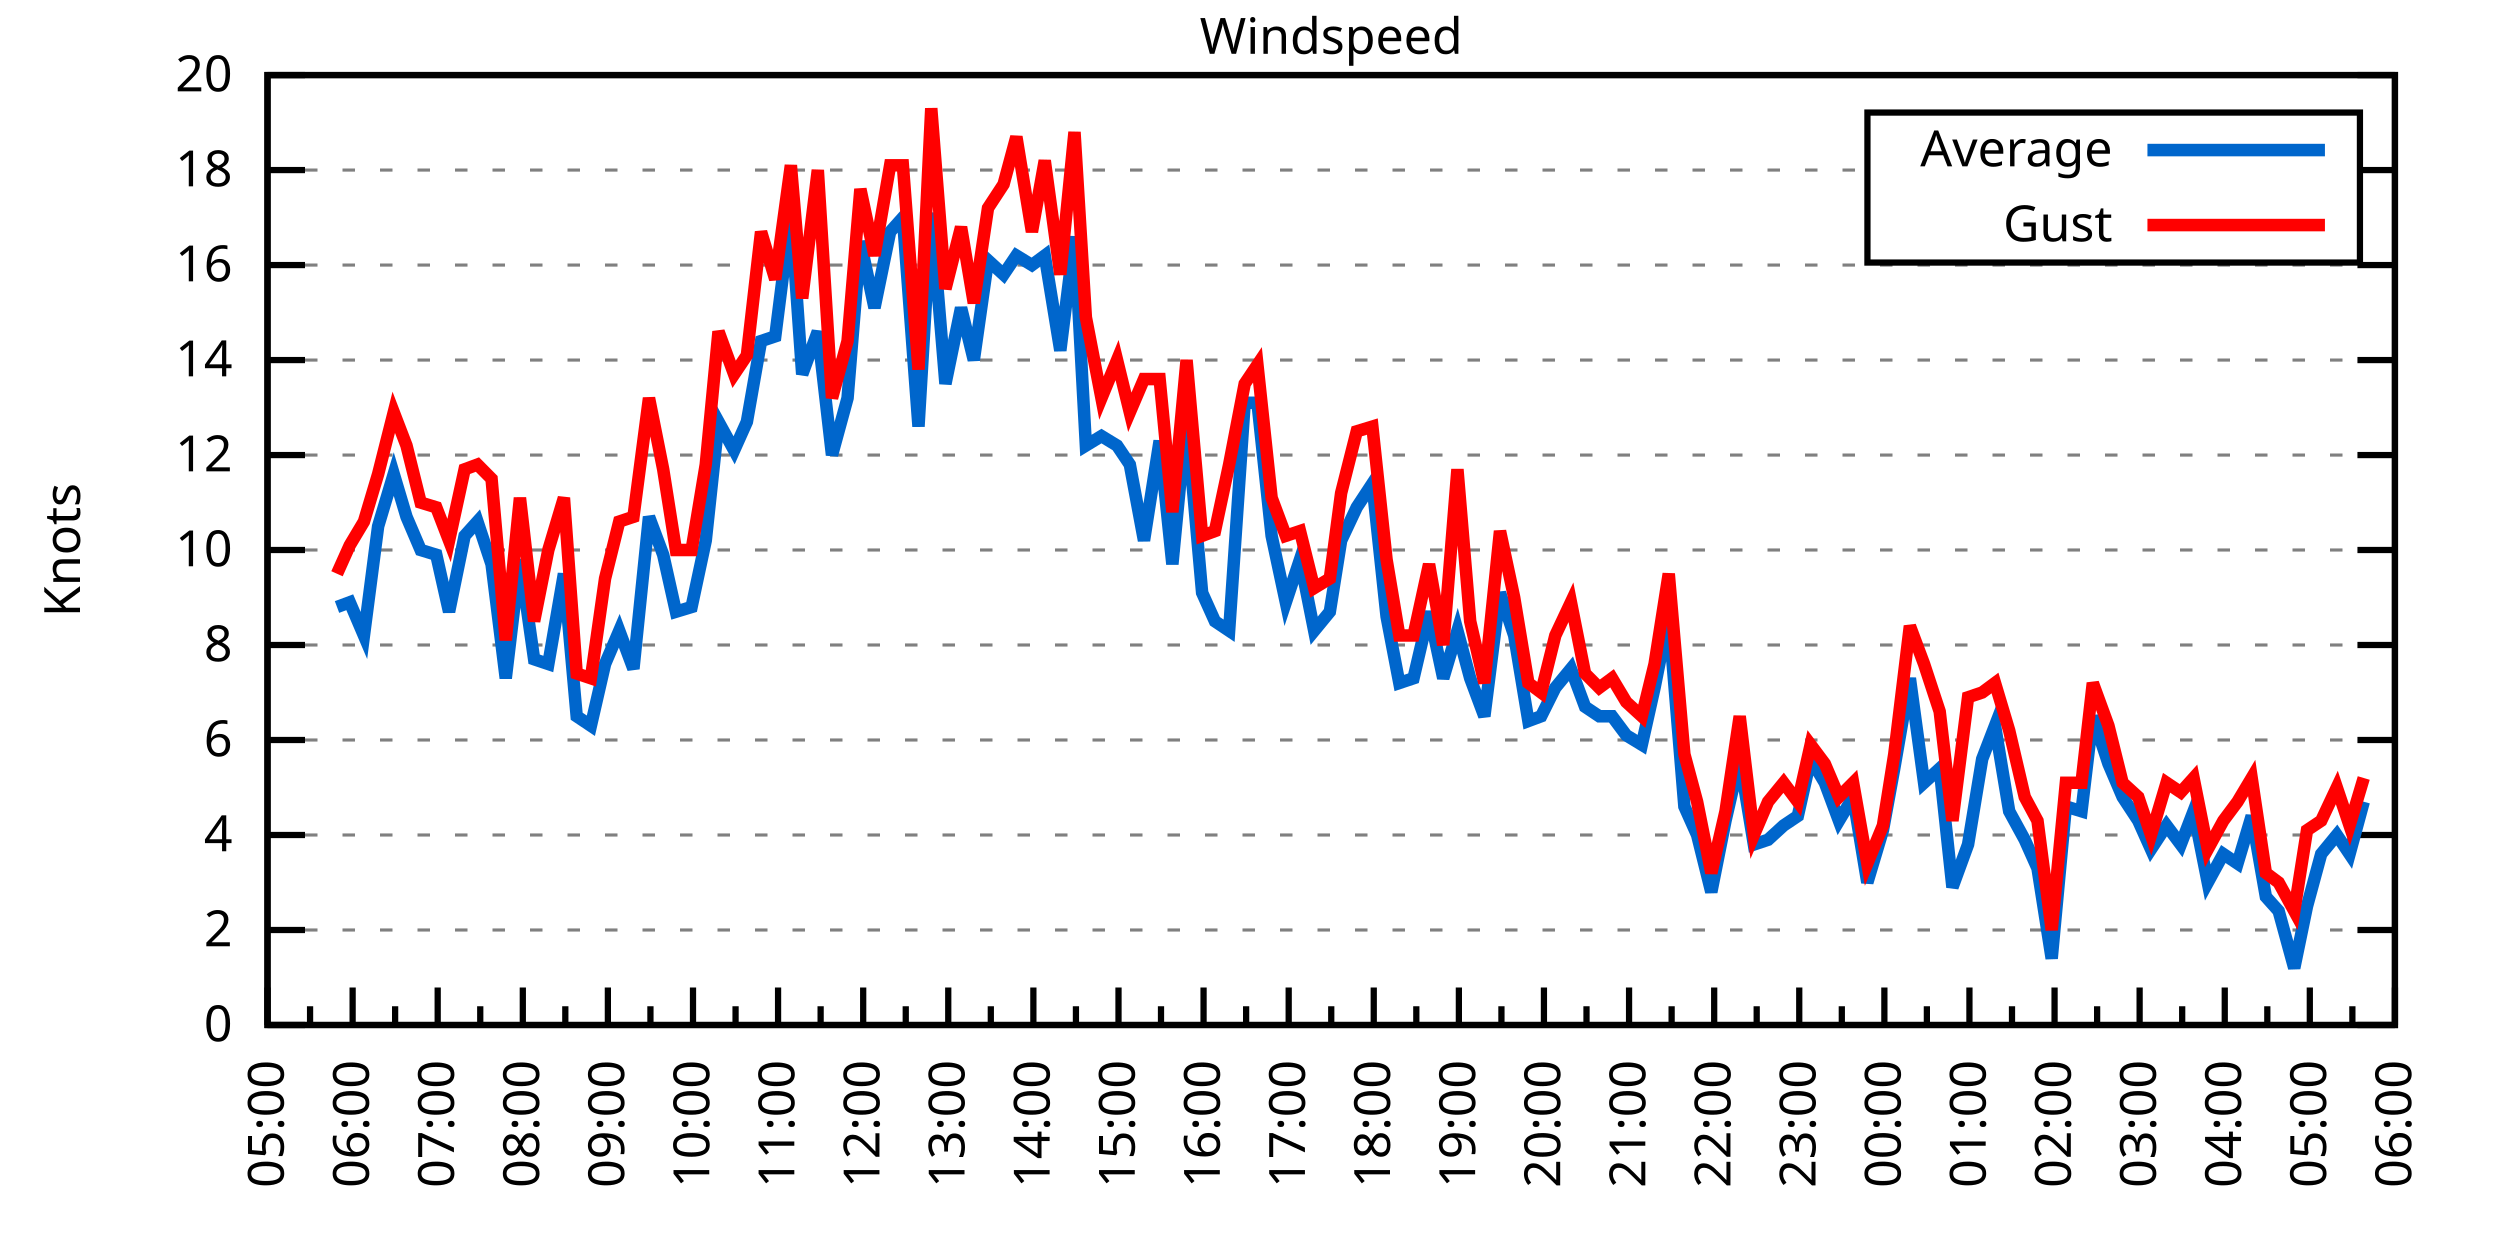
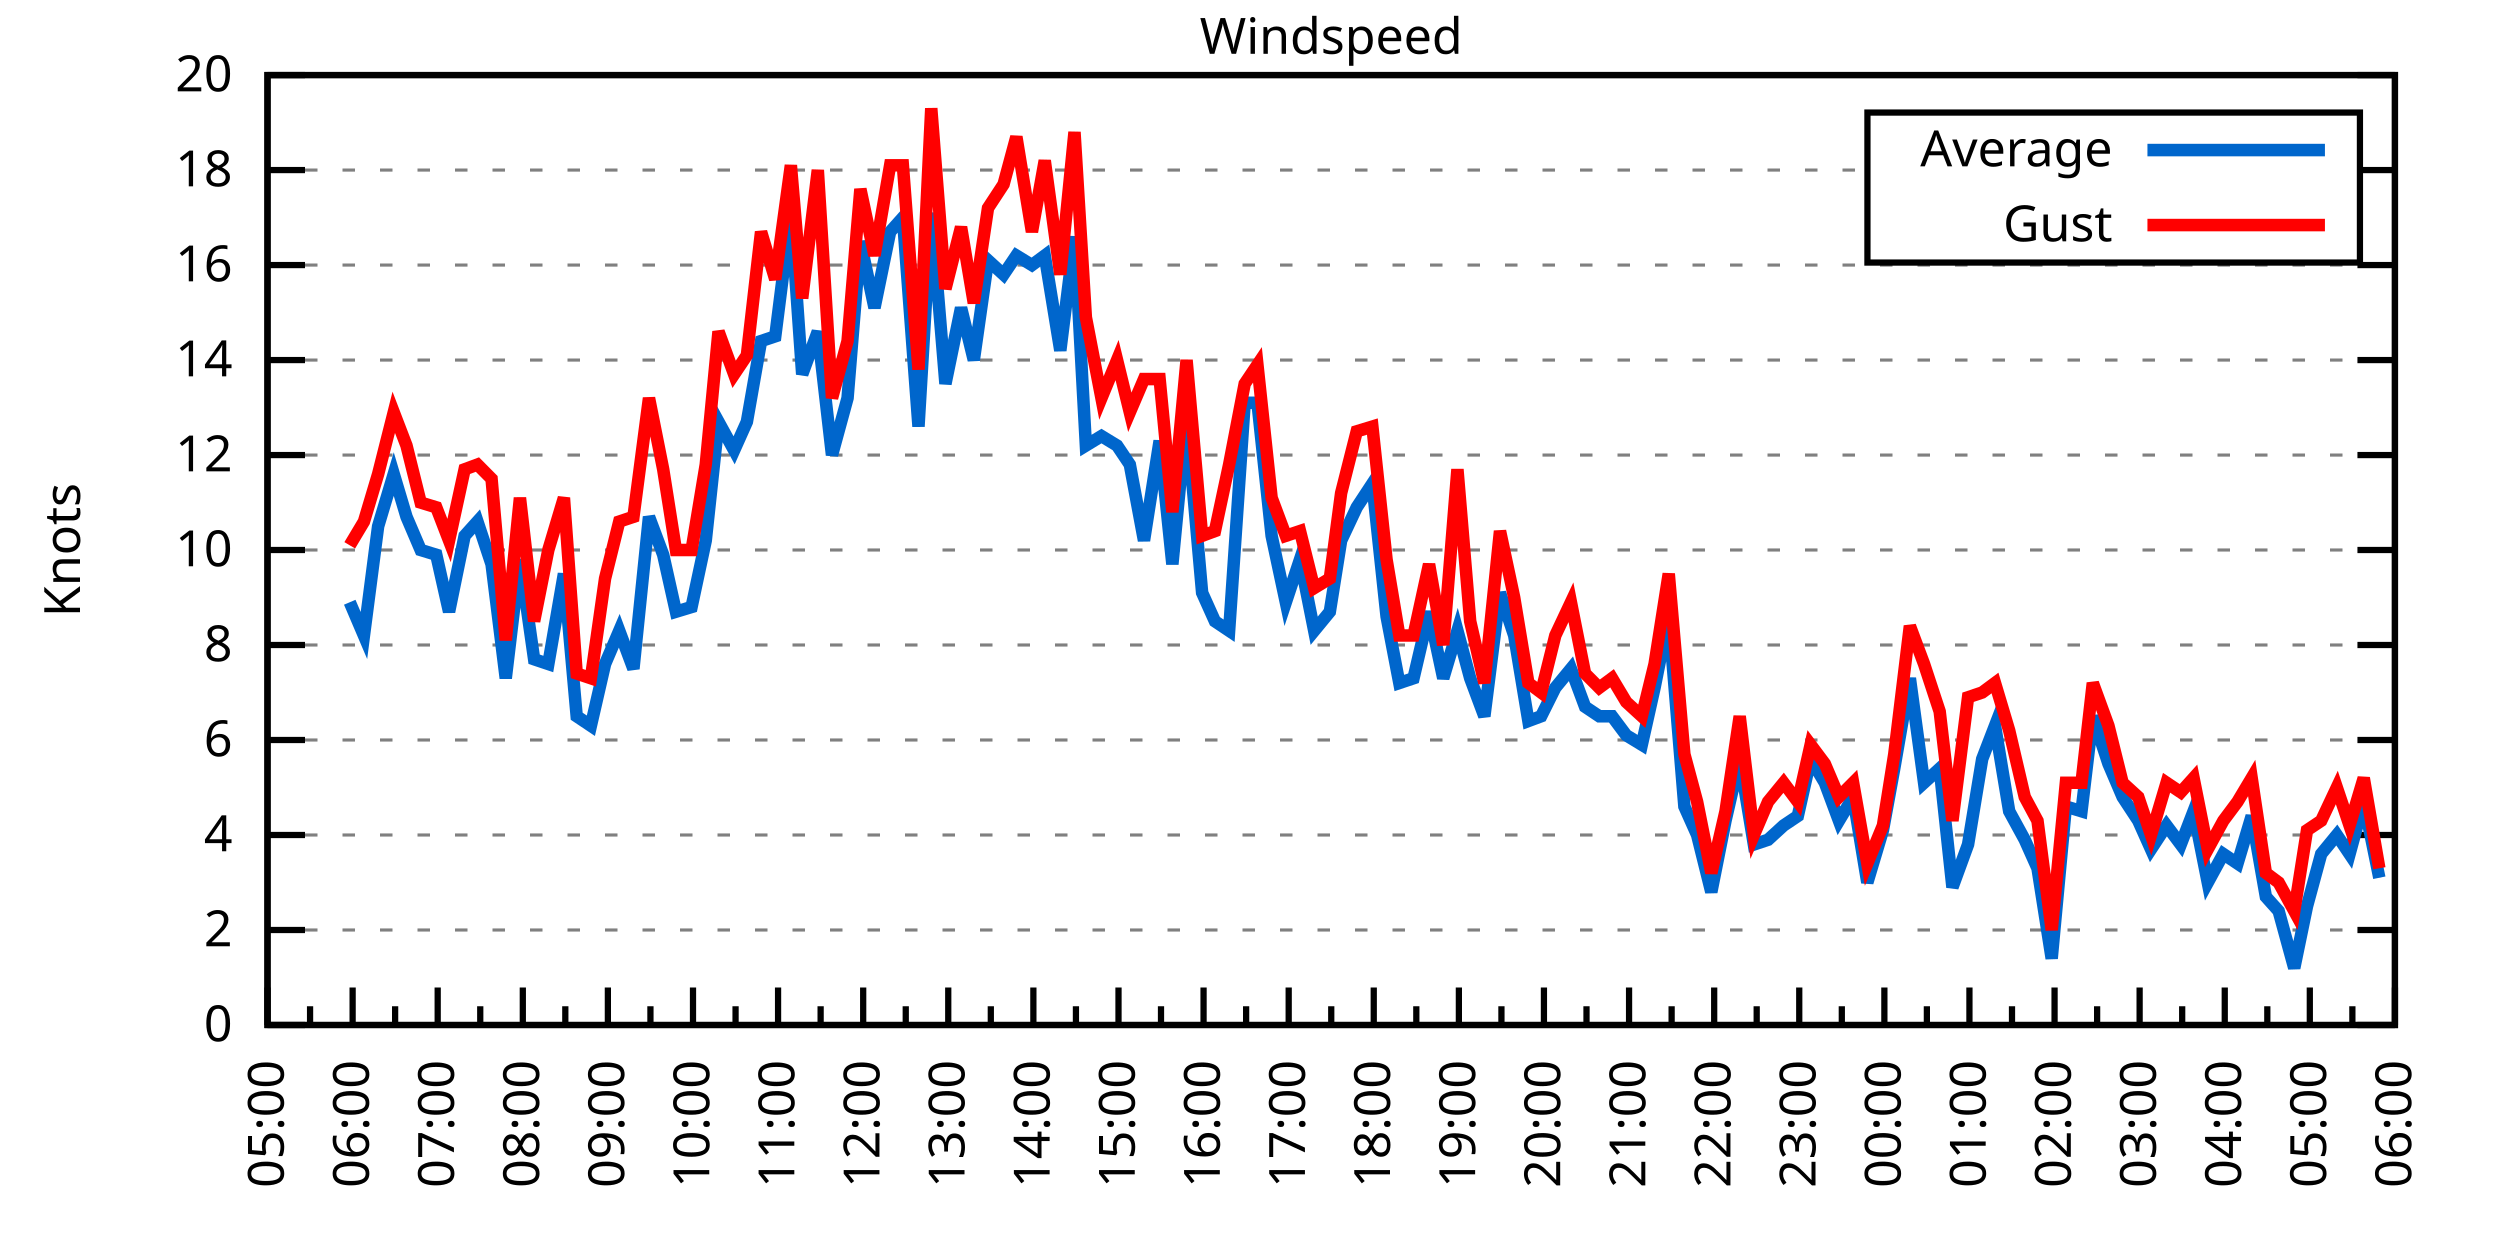
<svg xmlns="http://www.w3.org/2000/svg" xmlns:xlink="http://www.w3.org/1999/xlink" width="400" height="200" viewBox="0 0 400 200">
  <g id="gnuplot_canvas">
    <rect x="0" y="0" width="400" height="200" fill="none" />
    <defs>
      <circle id="gpDot" r="0.5" stroke-width="0.5" stroke="currentColor" />
      <path id="gpPt0" stroke-width="0.333" stroke="currentColor" d="M-1,0 h2 M0,-1 v2" />
      <path id="gpPt1" stroke-width="0.333" stroke="currentColor" d="M-1,-1 L1,1 M1,-1 L-1,1" />
      <path id="gpPt2" stroke-width="0.333" stroke="currentColor" d="M-1,0 L1,0 M0,-1 L0,1 M-1,-1 L1,1 M-1,1 L1,-1" />
      <rect id="gpPt3" stroke-width="0.333" stroke="currentColor" x="-1" y="-1" width="2" height="2" />
      <rect id="gpPt4" stroke-width="0.333" stroke="currentColor" fill="currentColor" x="-1" y="-1" width="2" height="2" />
      <circle id="gpPt5" stroke-width="0.333" stroke="currentColor" cx="0" cy="0" r="1" />
      <use xlink:href="#gpPt5" id="gpPt6" fill="currentColor" stroke="none" />
      <path id="gpPt7" stroke-width="0.333" stroke="currentColor" d="M0,-1.33 L-1.33,0.67 L1.33,0.67 z" />
      <use xlink:href="#gpPt7" id="gpPt8" fill="currentColor" stroke="none" />
      <use xlink:href="#gpPt7" id="gpPt9" stroke="currentColor" transform="rotate(180)" />
      <use xlink:href="#gpPt9" id="gpPt10" fill="currentColor" stroke="none" />
      <use xlink:href="#gpPt3" id="gpPt11" stroke="currentColor" transform="rotate(45)" />
      <use xlink:href="#gpPt11" id="gpPt12" fill="currentColor" stroke="none" />
      <path id="gpPt13" stroke-width="0.333" stroke="currentColor" d="M0,1.330 L1.265,0.411 L0.782,-1.067 L-0.782,-1.076 L-1.265,0.411 z" />
      <use xlink:href="#gpPt13" id="gpPt14" fill="currentColor" stroke="none" />
      <filter id="textbox" filterUnits="objectBoundingBox" x="0" y="0" height="1" width="1">
        <feFlood flood-color="white" flood-opacity="1" result="bgnd" />
        <feComposite in="SourceGraphic" in2="bgnd" operator="atop" />
      </filter>
      <filter id="greybox" filterUnits="objectBoundingBox" x="0" y="0" height="1" width="1">
        <feFlood flood-color="lightgrey" flood-opacity="1" result="grey" />
        <feComposite in="SourceGraphic" in2="grey" operator="atop" />
      </filter>
    </defs>
    <g fill="none" color="white" stroke="currentColor" stroke-width="1.00" stroke-linecap="butt" stroke-linejoin="miter">
</g>
    <g fill="none" color="black" stroke="currentColor" stroke-width="1.00" stroke-linecap="butt" stroke-linejoin="miter">
      <g stroke="none" shape-rendering="crispEdges">
        <polygon fill="rgb(255, 255, 255)" points="42.80,164.00 383.18,164.00 383.18,12.02 42.80,12.02 " />
      </g>
    </g>
    <g fill="none" color="black" stroke="currentColor" stroke-width="1.00" stroke-linecap="butt" stroke-linejoin="miter">
</g>
    <g fill="none" color="black" stroke="black" stroke-width="0.50" stroke-linecap="butt" stroke-linejoin="miter">
</g>
    <g fill="none" color="gray" stroke="currentColor" stroke-width="0.50" stroke-linecap="butt" stroke-linejoin="miter">
      <path stroke="gray" stroke-dasharray="2,4" class="gridline" d="M42.80,164.00 L383.19,164.00  " />
    </g>
    <g fill="none" color="gray" stroke="gray" stroke-width="1.00" stroke-linecap="butt" stroke-linejoin="miter">
</g>
    <g fill="none" color="black" stroke="currentColor" stroke-width="1.00" stroke-linecap="butt" stroke-linejoin="miter">
      <path stroke="black" d="M42.80,164.00 L48.80,164.00 M383.19,164.00 L377.19,164.00  " />
      <g transform="translate(37.20,166.60)" stroke="none" fill="black" font-family="Sans" font-size="8.00" text-anchor="end">
        <text>
          <tspan font-family="Sans"> 0</tspan>
        </text>
      </g>
    </g>
    <g fill="none" color="black" stroke="currentColor" stroke-width="1.00" stroke-linecap="butt" stroke-linejoin="miter">
</g>
    <g fill="none" color="black" stroke="black" stroke-width="0.50" stroke-linecap="butt" stroke-linejoin="miter">
</g>
    <g fill="none" color="gray" stroke="currentColor" stroke-width="0.50" stroke-linecap="butt" stroke-linejoin="miter">
      <path stroke="gray" stroke-dasharray="2,4" class="gridline" d="M42.80,148.80 L383.19,148.80  " />
    </g>
    <g fill="none" color="gray" stroke="gray" stroke-width="1.00" stroke-linecap="butt" stroke-linejoin="miter">
</g>
    <g fill="none" color="black" stroke="currentColor" stroke-width="1.00" stroke-linecap="butt" stroke-linejoin="miter">
      <path stroke="black" d="M42.80,148.80 L48.80,148.80 M383.19,148.80 L377.19,148.80  " />
      <g transform="translate(37.20,151.40)" stroke="none" fill="black" font-family="Sans" font-size="8.00" text-anchor="end">
        <text>
          <tspan font-family="Sans"> 2</tspan>
        </text>
      </g>
    </g>
    <g fill="none" color="black" stroke="currentColor" stroke-width="1.00" stroke-linecap="butt" stroke-linejoin="miter">
</g>
    <g fill="none" color="black" stroke="black" stroke-width="0.50" stroke-linecap="butt" stroke-linejoin="miter">
</g>
    <g fill="none" color="gray" stroke="currentColor" stroke-width="0.50" stroke-linecap="butt" stroke-linejoin="miter">
      <path stroke="gray" stroke-dasharray="2,4" class="gridline" d="M42.80,133.60 L383.19,133.60  " />
    </g>
    <g fill="none" color="gray" stroke="gray" stroke-width="1.00" stroke-linecap="butt" stroke-linejoin="miter">
</g>
    <g fill="none" color="black" stroke="currentColor" stroke-width="1.00" stroke-linecap="butt" stroke-linejoin="miter">
      <path stroke="black" d="M42.80,133.60 L48.80,133.60 M383.19,133.60 L377.19,133.60  " />
      <g transform="translate(37.20,136.20)" stroke="none" fill="black" font-family="Sans" font-size="8.00" text-anchor="end">
        <text>
          <tspan font-family="Sans"> 4</tspan>
        </text>
      </g>
    </g>
    <g fill="none" color="black" stroke="currentColor" stroke-width="1.00" stroke-linecap="butt" stroke-linejoin="miter">
</g>
    <g fill="none" color="black" stroke="black" stroke-width="0.50" stroke-linecap="butt" stroke-linejoin="miter">
</g>
    <g fill="none" color="gray" stroke="currentColor" stroke-width="0.50" stroke-linecap="butt" stroke-linejoin="miter">
      <path stroke="gray" stroke-dasharray="2,4" class="gridline" d="M42.80,118.40 L383.19,118.40  " />
    </g>
    <g fill="none" color="gray" stroke="gray" stroke-width="1.00" stroke-linecap="butt" stroke-linejoin="miter">
</g>
    <g fill="none" color="black" stroke="currentColor" stroke-width="1.00" stroke-linecap="butt" stroke-linejoin="miter">
      <path stroke="black" d="M42.80,118.40 L48.80,118.40 M383.19,118.40 L377.19,118.40  " />
      <g transform="translate(37.20,121.00)" stroke="none" fill="black" font-family="Sans" font-size="8.00" text-anchor="end">
        <text>
          <tspan font-family="Sans"> 6</tspan>
        </text>
      </g>
    </g>
    <g fill="none" color="black" stroke="currentColor" stroke-width="1.00" stroke-linecap="butt" stroke-linejoin="miter">
</g>
    <g fill="none" color="black" stroke="black" stroke-width="0.50" stroke-linecap="butt" stroke-linejoin="miter">
</g>
    <g fill="none" color="gray" stroke="currentColor" stroke-width="0.50" stroke-linecap="butt" stroke-linejoin="miter">
      <path stroke="gray" stroke-dasharray="2,4" class="gridline" d="M42.80,103.20 L383.19,103.20  " />
    </g>
    <g fill="none" color="gray" stroke="gray" stroke-width="1.00" stroke-linecap="butt" stroke-linejoin="miter">
</g>
    <g fill="none" color="black" stroke="currentColor" stroke-width="1.00" stroke-linecap="butt" stroke-linejoin="miter">
      <path stroke="black" d="M42.80,103.20 L48.80,103.20 M383.19,103.20 L377.19,103.20  " />
      <g transform="translate(37.20,105.80)" stroke="none" fill="black" font-family="Sans" font-size="8.00" text-anchor="end">
        <text>
          <tspan font-family="Sans"> 8</tspan>
        </text>
      </g>
    </g>
    <g fill="none" color="black" stroke="currentColor" stroke-width="1.00" stroke-linecap="butt" stroke-linejoin="miter">
</g>
    <g fill="none" color="black" stroke="black" stroke-width="0.50" stroke-linecap="butt" stroke-linejoin="miter">
</g>
    <g fill="none" color="gray" stroke="currentColor" stroke-width="0.50" stroke-linecap="butt" stroke-linejoin="miter">
      <path stroke="gray" stroke-dasharray="2,4" class="gridline" d="M42.80,88.00 L383.19,88.00  " />
    </g>
    <g fill="none" color="gray" stroke="gray" stroke-width="1.00" stroke-linecap="butt" stroke-linejoin="miter">
</g>
    <g fill="none" color="black" stroke="currentColor" stroke-width="1.00" stroke-linecap="butt" stroke-linejoin="miter">
      <path stroke="black" d="M42.80,88.00 L48.80,88.00 M383.19,88.00 L377.19,88.00  " />
      <g transform="translate(37.20,90.60)" stroke="none" fill="black" font-family="Sans" font-size="8.00" text-anchor="end">
        <text>
          <tspan font-family="Sans"> 10</tspan>
        </text>
      </g>
    </g>
    <g fill="none" color="black" stroke="currentColor" stroke-width="1.00" stroke-linecap="butt" stroke-linejoin="miter">
</g>
    <g fill="none" color="black" stroke="black" stroke-width="0.50" stroke-linecap="butt" stroke-linejoin="miter">
</g>
    <g fill="none" color="gray" stroke="currentColor" stroke-width="0.50" stroke-linecap="butt" stroke-linejoin="miter">
      <path stroke="gray" stroke-dasharray="2,4" class="gridline" d="M42.80,72.81 L383.19,72.81  " />
    </g>
    <g fill="none" color="gray" stroke="gray" stroke-width="1.00" stroke-linecap="butt" stroke-linejoin="miter">
</g>
    <g fill="none" color="black" stroke="currentColor" stroke-width="1.00" stroke-linecap="butt" stroke-linejoin="miter">
      <path stroke="black" d="M42.80,72.81 L48.80,72.81 M383.19,72.81 L377.19,72.81  " />
      <g transform="translate(37.20,75.41)" stroke="none" fill="black" font-family="Sans" font-size="8.00" text-anchor="end">
        <text>
          <tspan font-family="Sans"> 12</tspan>
        </text>
      </g>
    </g>
    <g fill="none" color="black" stroke="currentColor" stroke-width="1.00" stroke-linecap="butt" stroke-linejoin="miter">
</g>
    <g fill="none" color="black" stroke="black" stroke-width="0.50" stroke-linecap="butt" stroke-linejoin="miter">
</g>
    <g fill="none" color="gray" stroke="currentColor" stroke-width="0.50" stroke-linecap="butt" stroke-linejoin="miter">
      <path stroke="gray" stroke-dasharray="2,4" class="gridline" d="M42.80,57.61 L383.19,57.61  " />
    </g>
    <g fill="none" color="gray" stroke="gray" stroke-width="1.00" stroke-linecap="butt" stroke-linejoin="miter">
</g>
    <g fill="none" color="black" stroke="currentColor" stroke-width="1.00" stroke-linecap="butt" stroke-linejoin="miter">
      <path stroke="black" d="M42.80,57.61 L48.80,57.61 M383.19,57.61 L377.19,57.61  " />
      <g transform="translate(37.20,60.21)" stroke="none" fill="black" font-family="Sans" font-size="8.00" text-anchor="end">
        <text>
          <tspan font-family="Sans"> 14</tspan>
        </text>
      </g>
    </g>
    <g fill="none" color="black" stroke="currentColor" stroke-width="1.00" stroke-linecap="butt" stroke-linejoin="miter">
</g>
    <g fill="none" color="black" stroke="black" stroke-width="0.50" stroke-linecap="butt" stroke-linejoin="miter">
</g>
    <g fill="none" color="gray" stroke="currentColor" stroke-width="0.50" stroke-linecap="butt" stroke-linejoin="miter">
      <path stroke="gray" stroke-dasharray="2,4" class="gridline" d="M42.80,42.41 L383.19,42.41  " />
    </g>
    <g fill="none" color="gray" stroke="gray" stroke-width="1.00" stroke-linecap="butt" stroke-linejoin="miter">
</g>
    <g fill="none" color="black" stroke="currentColor" stroke-width="1.00" stroke-linecap="butt" stroke-linejoin="miter">
      <path stroke="black" d="M42.80,42.41 L48.80,42.41 M383.19,42.41 L377.19,42.41  " />
      <g transform="translate(37.20,45.01)" stroke="none" fill="black" font-family="Sans" font-size="8.00" text-anchor="end">
        <text>
          <tspan font-family="Sans"> 16</tspan>
        </text>
      </g>
    </g>
    <g fill="none" color="black" stroke="currentColor" stroke-width="1.00" stroke-linecap="butt" stroke-linejoin="miter">
</g>
    <g fill="none" color="black" stroke="black" stroke-width="0.50" stroke-linecap="butt" stroke-linejoin="miter">
</g>
    <g fill="none" color="gray" stroke="currentColor" stroke-width="0.50" stroke-linecap="butt" stroke-linejoin="miter">
      <path stroke="gray" stroke-dasharray="2,4" class="gridline" d="M42.80,27.21 L298.79,27.21 M377.59,27.21 L383.19,27.21  " />
    </g>
    <g fill="none" color="gray" stroke="gray" stroke-width="1.00" stroke-linecap="butt" stroke-linejoin="miter">
</g>
    <g fill="none" color="black" stroke="currentColor" stroke-width="1.00" stroke-linecap="butt" stroke-linejoin="miter">
      <path stroke="black" d="M42.80,27.21 L48.80,27.21 M383.19,27.21 L377.19,27.21  " />
      <g transform="translate(37.20,29.81)" stroke="none" fill="black" font-family="Sans" font-size="8.00" text-anchor="end">
        <text>
          <tspan font-family="Sans"> 18</tspan>
        </text>
      </g>
    </g>
    <g fill="none" color="black" stroke="currentColor" stroke-width="1.00" stroke-linecap="butt" stroke-linejoin="miter">
</g>
    <g fill="none" color="black" stroke="black" stroke-width="0.50" stroke-linecap="butt" stroke-linejoin="miter">
</g>
    <g fill="none" color="gray" stroke="currentColor" stroke-width="0.50" stroke-linecap="butt" stroke-linejoin="miter">
      <path stroke="gray" stroke-dasharray="2,4" class="gridline" d="M42.80,12.01 L383.19,12.01  " />
    </g>
    <g fill="none" color="gray" stroke="gray" stroke-width="1.00" stroke-linecap="butt" stroke-linejoin="miter">
</g>
    <g fill="none" color="black" stroke="currentColor" stroke-width="1.00" stroke-linecap="butt" stroke-linejoin="miter">
      <path stroke="black" d="M42.80,12.01 L48.80,12.01 M383.19,12.01 L377.19,12.01  " />
      <g transform="translate(37.20,14.61)" stroke="none" fill="black" font-family="Sans" font-size="8.00" text-anchor="end">
        <text>
          <tspan font-family="Sans"> 20</tspan>
        </text>
      </g>
    </g>
    <g fill="none" color="black" stroke="currentColor" stroke-width="1.00" stroke-linecap="butt" stroke-linejoin="miter">
      <path stroke="black" d="M42.80,164.00 L42.80,158.00  " />
      <g transform="translate(45.40,169.60) rotate(270)" stroke="none" fill="black" font-family="Sans" font-size="8.00" text-anchor="end">
        <text>
          <tspan font-family="Sans">05:00</tspan>
        </text>
      </g>
    </g>
    <g fill="none" color="black" stroke="currentColor" stroke-width="1.00" stroke-linecap="butt" stroke-linejoin="miter">
      <path stroke="black" d="M49.61,164.00 L49.61,161.00 M56.42,164.00 L56.42,158.00  " />
      <g transform="translate(59.02,169.60) rotate(270)" stroke="none" fill="black" font-family="Sans" font-size="8.00" text-anchor="end">
        <text>
          <tspan font-family="Sans">06:00</tspan>
        </text>
      </g>
    </g>
    <g fill="none" color="black" stroke="currentColor" stroke-width="1.00" stroke-linecap="butt" stroke-linejoin="miter">
      <path stroke="black" d="M63.22,164.00 L63.22,161.00 M70.03,164.00 L70.03,158.00  " />
      <g transform="translate(72.63,169.60) rotate(270)" stroke="none" fill="black" font-family="Sans" font-size="8.00" text-anchor="end">
        <text>
          <tspan font-family="Sans">07:00</tspan>
        </text>
      </g>
    </g>
    <g fill="none" color="black" stroke="currentColor" stroke-width="1.00" stroke-linecap="butt" stroke-linejoin="miter">
      <path stroke="black" d="M76.84,164.00 L76.84,161.00 M83.65,164.00 L83.65,158.00  " />
      <g transform="translate(86.25,169.60) rotate(270)" stroke="none" fill="black" font-family="Sans" font-size="8.00" text-anchor="end">
        <text>
          <tspan font-family="Sans">08:00</tspan>
        </text>
      </g>
    </g>
    <g fill="none" color="black" stroke="currentColor" stroke-width="1.00" stroke-linecap="butt" stroke-linejoin="miter">
      <path stroke="black" d="M90.45,164.00 L90.45,161.00 M97.26,164.00 L97.26,158.00  " />
      <g transform="translate(99.86,169.60) rotate(270)" stroke="none" fill="black" font-family="Sans" font-size="8.00" text-anchor="end">
        <text>
          <tspan font-family="Sans">09:00</tspan>
        </text>
      </g>
    </g>
    <g fill="none" color="black" stroke="currentColor" stroke-width="1.00" stroke-linecap="butt" stroke-linejoin="miter">
      <path stroke="black" d="M104.07,164.00 L104.07,161.00 M110.88,164.00 L110.88,158.00  " />
      <g transform="translate(113.48,169.60) rotate(270)" stroke="none" fill="black" font-family="Sans" font-size="8.00" text-anchor="end">
        <text>
          <tspan font-family="Sans">10:00</tspan>
        </text>
      </g>
    </g>
    <g fill="none" color="black" stroke="currentColor" stroke-width="1.00" stroke-linecap="butt" stroke-linejoin="miter">
      <path stroke="black" d="M117.69,164.00 L117.69,161.00 M124.49,164.00 L124.49,158.00  " />
      <g transform="translate(127.09,169.60) rotate(270)" stroke="none" fill="black" font-family="Sans" font-size="8.00" text-anchor="end">
        <text>
          <tspan font-family="Sans">11:00</tspan>
        </text>
      </g>
    </g>
    <g fill="none" color="black" stroke="currentColor" stroke-width="1.00" stroke-linecap="butt" stroke-linejoin="miter">
      <path stroke="black" d="M131.30,164.00 L131.30,161.00 M138.11,164.00 L138.11,158.00  " />
      <g transform="translate(140.71,169.60) rotate(270)" stroke="none" fill="black" font-family="Sans" font-size="8.00" text-anchor="end">
        <text>
          <tspan font-family="Sans">12:00</tspan>
        </text>
      </g>
    </g>
    <g fill="none" color="black" stroke="currentColor" stroke-width="1.00" stroke-linecap="butt" stroke-linejoin="miter">
      <path stroke="black" d="M144.92,164.00 L144.92,161.00 M151.72,164.00 L151.72,158.00  " />
      <g transform="translate(154.32,169.60) rotate(270)" stroke="none" fill="black" font-family="Sans" font-size="8.00" text-anchor="end">
        <text>
          <tspan font-family="Sans">13:00</tspan>
        </text>
      </g>
    </g>
    <g fill="none" color="black" stroke="currentColor" stroke-width="1.00" stroke-linecap="butt" stroke-linejoin="miter">
      <path stroke="black" d="M158.53,164.00 L158.53,161.00 M165.34,164.00 L165.34,158.00  " />
      <g transform="translate(167.94,169.60) rotate(270)" stroke="none" fill="black" font-family="Sans" font-size="8.00" text-anchor="end">
        <text>
          <tspan font-family="Sans">14:00</tspan>
        </text>
      </g>
    </g>
    <g fill="none" color="black" stroke="currentColor" stroke-width="1.00" stroke-linecap="butt" stroke-linejoin="miter">
      <path stroke="black" d="M172.15,164.00 L172.15,161.00 M178.96,164.00 L178.96,158.00  " />
      <g transform="translate(181.56,169.60) rotate(270)" stroke="none" fill="black" font-family="Sans" font-size="8.00" text-anchor="end">
        <text>
          <tspan font-family="Sans">15:00</tspan>
        </text>
      </g>
    </g>
    <g fill="none" color="black" stroke="currentColor" stroke-width="1.00" stroke-linecap="butt" stroke-linejoin="miter">
      <path stroke="black" d="M185.76,164.00 L185.76,161.00 M192.57,164.00 L192.57,158.00  " />
      <g transform="translate(195.17,169.60) rotate(270)" stroke="none" fill="black" font-family="Sans" font-size="8.00" text-anchor="end">
        <text>
          <tspan font-family="Sans">16:00</tspan>
        </text>
      </g>
    </g>
    <g fill="none" color="black" stroke="currentColor" stroke-width="1.00" stroke-linecap="butt" stroke-linejoin="miter">
      <path stroke="black" d="M199.38,164.00 L199.38,161.00 M206.19,164.00 L206.19,158.00  " />
      <g transform="translate(208.79,169.60) rotate(270)" stroke="none" fill="black" font-family="Sans" font-size="8.00" text-anchor="end">
        <text>
          <tspan font-family="Sans">17:00</tspan>
        </text>
      </g>
    </g>
    <g fill="none" color="black" stroke="currentColor" stroke-width="1.00" stroke-linecap="butt" stroke-linejoin="miter">
      <path stroke="black" d="M213.00,164.00 L213.00,161.00 M219.80,164.00 L219.80,158.00  " />
      <g transform="translate(222.40,169.60) rotate(270)" stroke="none" fill="black" font-family="Sans" font-size="8.00" text-anchor="end">
        <text>
          <tspan font-family="Sans">18:00</tspan>
        </text>
      </g>
    </g>
    <g fill="none" color="black" stroke="currentColor" stroke-width="1.00" stroke-linecap="butt" stroke-linejoin="miter">
      <path stroke="black" d="M226.61,164.00 L226.61,161.00 M233.42,164.00 L233.42,158.00  " />
      <g transform="translate(236.02,169.60) rotate(270)" stroke="none" fill="black" font-family="Sans" font-size="8.00" text-anchor="end">
        <text>
          <tspan font-family="Sans">19:00</tspan>
        </text>
      </g>
    </g>
    <g fill="none" color="black" stroke="currentColor" stroke-width="1.00" stroke-linecap="butt" stroke-linejoin="miter">
      <path stroke="black" d="M240.23,164.00 L240.23,161.00 M247.03,164.00 L247.03,158.00  " />
      <g transform="translate(249.63,169.60) rotate(270)" stroke="none" fill="black" font-family="Sans" font-size="8.00" text-anchor="end">
        <text>
          <tspan font-family="Sans">20:00</tspan>
        </text>
      </g>
    </g>
    <g fill="none" color="black" stroke="currentColor" stroke-width="1.00" stroke-linecap="butt" stroke-linejoin="miter">
      <path stroke="black" d="M253.84,164.00 L253.84,161.00 M260.65,164.00 L260.65,158.00  " />
      <g transform="translate(263.25,169.60) rotate(270)" stroke="none" fill="black" font-family="Sans" font-size="8.00" text-anchor="end">
        <text>
          <tspan font-family="Sans">21:00</tspan>
        </text>
      </g>
    </g>
    <g fill="none" color="black" stroke="currentColor" stroke-width="1.00" stroke-linecap="butt" stroke-linejoin="miter">
      <path stroke="black" d="M267.46,164.00 L267.46,161.00 M274.27,164.00 L274.27,158.00  " />
      <g transform="translate(276.87,169.60) rotate(270)" stroke="none" fill="black" font-family="Sans" font-size="8.00" text-anchor="end">
        <text>
          <tspan font-family="Sans">22:00</tspan>
        </text>
      </g>
    </g>
    <g fill="none" color="black" stroke="currentColor" stroke-width="1.00" stroke-linecap="butt" stroke-linejoin="miter">
      <path stroke="black" d="M281.07,164.00 L281.07,161.00 M287.88,164.00 L287.88,158.00  " />
      <g transform="translate(290.48,169.60) rotate(270)" stroke="none" fill="black" font-family="Sans" font-size="8.00" text-anchor="end">
        <text>
          <tspan font-family="Sans">23:00</tspan>
        </text>
      </g>
    </g>
    <g fill="none" color="black" stroke="currentColor" stroke-width="1.00" stroke-linecap="butt" stroke-linejoin="miter">
      <path stroke="black" d="M294.69,164.00 L294.69,161.00 M301.50,164.00 L301.50,158.00  " />
      <g transform="translate(304.10,169.60) rotate(270)" stroke="none" fill="black" font-family="Sans" font-size="8.00" text-anchor="end">
        <text>
          <tspan font-family="Sans">00:00</tspan>
        </text>
      </g>
    </g>
    <g fill="none" color="black" stroke="currentColor" stroke-width="1.00" stroke-linecap="butt" stroke-linejoin="miter">
      <path stroke="black" d="M308.30,164.00 L308.30,161.00 M315.11,164.00 L315.11,158.00  " />
      <g transform="translate(317.71,169.60) rotate(270)" stroke="none" fill="black" font-family="Sans" font-size="8.00" text-anchor="end">
        <text>
          <tspan font-family="Sans">01:00</tspan>
        </text>
      </g>
    </g>
    <g fill="none" color="black" stroke="currentColor" stroke-width="1.00" stroke-linecap="butt" stroke-linejoin="miter">
      <path stroke="black" d="M321.92,164.00 L321.92,161.00 M328.73,164.00 L328.73,158.00  " />
      <g transform="translate(331.33,169.60) rotate(270)" stroke="none" fill="black" font-family="Sans" font-size="8.00" text-anchor="end">
        <text>
          <tspan font-family="Sans">02:00</tspan>
        </text>
      </g>
    </g>
    <g fill="none" color="black" stroke="currentColor" stroke-width="1.00" stroke-linecap="butt" stroke-linejoin="miter">
      <path stroke="black" d="M335.54,164.00 L335.54,161.00 M342.34,164.00 L342.34,158.00  " />
      <g transform="translate(344.94,169.60) rotate(270)" stroke="none" fill="black" font-family="Sans" font-size="8.00" text-anchor="end">
        <text>
          <tspan font-family="Sans">03:00</tspan>
        </text>
      </g>
    </g>
    <g fill="none" color="black" stroke="currentColor" stroke-width="1.00" stroke-linecap="butt" stroke-linejoin="miter">
      <path stroke="black" d="M349.15,164.00 L349.15,161.00 M355.96,164.00 L355.96,158.00  " />
      <g transform="translate(358.56,169.60) rotate(270)" stroke="none" fill="black" font-family="Sans" font-size="8.00" text-anchor="end">
        <text>
          <tspan font-family="Sans">04:00</tspan>
        </text>
      </g>
    </g>
    <g fill="none" color="black" stroke="currentColor" stroke-width="1.00" stroke-linecap="butt" stroke-linejoin="miter">
      <path stroke="black" d="M362.77,164.00 L362.77,161.00 M369.57,164.00 L369.57,158.00  " />
      <g transform="translate(372.17,169.60) rotate(270)" stroke="none" fill="black" font-family="Sans" font-size="8.00" text-anchor="end">
        <text>
          <tspan font-family="Sans">05:00</tspan>
        </text>
      </g>
    </g>
    <g fill="none" color="black" stroke="currentColor" stroke-width="1.00" stroke-linecap="butt" stroke-linejoin="miter">
      <path stroke="black" d="M376.38,164.00 L376.38,161.00 M383.19,164.00 L383.19,158.00  " />
      <g transform="translate(385.79,169.60) rotate(270)" stroke="none" fill="black" font-family="Sans" font-size="8.00" text-anchor="end">
        <text>
          <tspan font-family="Sans">06:00</tspan>
        </text>
      </g>
    </g>
    <g fill="none" color="black" stroke="currentColor" stroke-width="1.00" stroke-linecap="butt" stroke-linejoin="miter">
</g>
    <g fill="none" color="black" stroke="currentColor" stroke-width="1.00" stroke-linecap="butt" stroke-linejoin="miter">
      <path stroke="black" d="M42.80,12.01 L42.80,164.00 L383.19,164.00 L383.19,12.01 L42.80,12.01 Z  " />
    </g>
    <g fill="none" color="black" stroke="currentColor" stroke-width="1.00" stroke-linecap="butt" stroke-linejoin="miter">
      <g transform="translate(12.80,88.01) rotate(270)" stroke="none" fill="black" font-family="Sans" font-size="8.00" text-anchor="middle">
        <text>
          <tspan font-family="Sans">Knots</tspan>
        </text>
      </g>
    </g>
    <g fill="none" color="black" stroke="currentColor" stroke-width="1.00" stroke-linecap="butt" stroke-linejoin="miter">
</g>
    <g fill="none" color="black" stroke="currentColor" stroke-width="1.00" stroke-linecap="butt" stroke-linejoin="miter">
      <path stroke="black" d="M298.79,42.01 L298.79,18.01 L377.59,18.01 L377.59,42.01 L298.79,42.01 Z  " />
    </g>
    <g id="Windspeed_plot_1">
      <g fill="none" color="white" stroke="black" stroke-width="2.00" stroke-linecap="butt" stroke-linejoin="miter">
</g>
      <g fill="none" color="black" stroke="currentColor" stroke-width="2.00" stroke-linecap="butt" stroke-linejoin="miter">
        <g transform="translate(337.99,26.61)" stroke="none" fill="black" font-family="Sans" font-size="8.00" text-anchor="end">
          <text>
            <tspan font-family="Sans">Average</tspan>
          </text>
        </g>
      </g>
      <g fill="none" color="black" stroke="currentColor" stroke-width="2.00" stroke-linecap="butt" stroke-linejoin="miter">
-         <path stroke="rgb(  0, 102, 204)" d="M343.59,24.01 L371.99,24.01 M53.92,97.12 L55.96,96.36 L58.23,101.68 L60.50,84.21 L63.00,75.85 L65.04,82.69   L67.31,88.00 L69.80,88.76 L71.85,97.88 L74.34,85.73 L76.39,83.45 L78.65,90.28 L80.92,108.52 L83.19,89.52   L85.46,105.48 L87.73,106.24 L90.23,91.80 L92.27,114.60 L94.54,116.12 L96.81,106.24 L99.08,100.92 L101.35,107.00   L103.84,82.69 L106.11,88.76 L108.15,97.88 L110.65,97.12 L112.92,86.49 L114.96,67.49 L117.46,72.05 L119.50,67.49   L121.77,54.57 L124.04,53.81 L126.54,34.05 L128.35,59.89 L130.85,53.05 L133.12,72.81 L135.61,63.69 L137.66,38.61   L139.92,49.25 L142.42,37.09 L144.46,34.81 L146.96,68.25 L149.00,34.05 L151.27,61.41 L153.77,49.25 L155.81,57.61   L158.08,41.65 L160.57,43.93 L162.62,40.89 L165.11,42.41 L167.16,40.89 L169.65,56.09 L171.92,37.85 L173.74,71.29   L176.23,69.77 L178.73,71.29 L180.77,74.33 L183.04,86.49 L185.54,70.53 L187.58,90.28 L189.85,66.73 L192.34,94.84   L194.39,99.40 L196.66,100.92 L199.15,64.45 L201.19,64.45 L203.46,85.73 L205.73,96.36 L208.00,89.52 L210.27,100.92   L212.77,97.88 L214.58,86.49 L217.08,81.17 L219.58,77.37 L221.85,98.64 L223.89,109.28 L226.16,108.52 L228.65,97.88   L230.92,108.52 L233.19,100.92 L235.23,108.52 L237.50,114.60 L240.00,94.84 L242.27,101.68 L244.54,115.36 L246.58,114.60   L248.85,110.04 L251.35,107.00 L253.61,113.08 L255.88,114.60 L257.93,114.60 L260.20,117.64 L262.69,119.16 L264.73,110.04   L267.00,98.64 L269.50,129.04 L271.54,133.60 L273.81,142.72 L276.08,131.32 L278.35,121.44 L280.62,135.12 L282.89,134.36   L285.38,132.08 L287.65,130.56 L289.70,121.44 L291.97,125.24 L294.23,131.32 L296.50,127.52 L298.77,141.20 L301.27,132.84   L303.08,122.96 L305.58,108.52 L307.85,125.24 L310.35,122.96 L312.39,141.96 L314.89,135.12 L317.15,121.44 L319.20,116.12   L321.47,129.80 L323.96,134.36 L326.00,138.92 L328.27,153.36 L330.54,129.04 L333.04,129.80 L334.85,114.60 L337.35,122.20   L339.62,127.52 L342.12,131.32 L344.16,135.88 L346.65,132.08 L348.92,135.12 L350.97,129.80 L353.24,141.20 L355.73,136.64   L358.00,138.16 L360.27,130.56 L362.54,143.48 L364.58,145.76 L367.08,154.88 L369.12,145.00 L371.39,136.64 L373.89,133.60   L375.93,136.64 L378.20,128.28  " />
+         <path stroke="rgb(  0, 102, 204)" d="M343.59,24.01 L371.99,24.01 M55.96,96.36 L58.23,101.68 L60.50,84.21 L63.00,75.85 L65.04,82.69 L67.31,88.00   L69.80,88.76 L71.85,97.88 L74.34,85.73 L76.39,83.45 L78.65,90.28 L80.92,108.52 L83.19,89.52 L85.46,105.48   L87.73,106.24 L90.23,91.80 L92.27,114.60 L94.54,116.12 L96.81,106.24 L99.08,100.92 L101.35,107.00 L103.84,82.69   L106.11,88.76 L108.15,97.88 L110.65,97.12 L112.92,86.49 L114.96,67.49 L117.46,72.05 L119.50,67.49 L121.77,54.57   L124.04,53.81 L126.54,34.05 L128.35,59.89 L130.85,53.05 L133.12,72.81 L135.61,63.69 L137.66,38.61 L139.92,49.25   L142.42,37.09 L144.46,34.81 L146.96,68.25 L149.00,34.05 L151.27,61.41 L153.77,49.25 L155.81,57.61 L158.08,41.65   L160.57,43.93 L162.62,40.89 L165.11,42.41 L167.16,40.89 L169.65,56.09 L171.92,37.85 L173.74,71.29 L176.23,69.77   L178.73,71.29 L180.77,74.33 L183.04,86.49 L185.54,70.53 L187.58,90.28 L189.85,66.73 L192.34,94.84 L194.39,99.40   L196.66,100.92 L199.15,64.45 L201.19,64.45 L203.46,85.73 L205.73,96.36 L208.00,89.52 L210.27,100.92 L212.77,97.88   L214.58,86.49 L217.08,81.17 L219.58,77.37 L221.85,98.64 L223.89,109.28 L226.16,108.52 L228.65,97.88 L230.92,108.52   L233.19,100.92 L235.23,108.52 L237.50,114.60 L240.00,94.84 L242.27,101.68 L244.54,115.36 L246.58,114.60 L248.85,110.04   L251.35,107.00 L253.61,113.08 L255.88,114.60 L257.93,114.60 L260.20,117.64 L262.69,119.16 L264.73,110.04 L267.00,98.64   L269.50,129.04 L271.54,133.60 L273.81,142.72 L276.08,131.32 L278.35,121.44 L280.62,135.12 L282.89,134.36 L285.38,132.08   L287.65,130.56 L289.70,121.44 L291.97,125.24 L294.23,131.32 L296.50,127.52 L298.77,141.20 L301.27,132.84 L303.08,122.96   L305.58,108.52 L307.85,125.24 L310.35,122.96 L312.39,141.96 L314.89,135.12 L317.15,121.44 L319.20,116.12 L321.47,129.80   L323.96,134.36 L326.00,138.92 L328.27,153.36 L330.54,129.04 L333.04,129.80 L334.85,114.60 L337.35,122.20 L339.62,127.52   L342.12,131.32 L344.16,135.88 L346.65,132.08 L348.92,135.12 L350.97,129.80 L353.24,141.20 L355.73,136.64 L358.00,138.16   L360.27,130.56 L362.54,143.48 L364.58,145.76 L367.08,154.88 L369.12,145.00 L371.39,136.64 L373.89,133.60 L375.93,136.64   L378.20,128.28 L380.69,140.44  " />
      </g>
    </g>
    <g id="Windspeed_plot_2">
      <g fill="none" color="black" stroke="currentColor" stroke-width="2.00" stroke-linecap="butt" stroke-linejoin="miter">
        <g transform="translate(337.99,38.61)" stroke="none" fill="black" font-family="Sans" font-size="8.00" text-anchor="end">
          <text>
            <tspan font-family="Sans">Gust</tspan>
          </text>
        </g>
      </g>
      <g fill="none" color="black" stroke="currentColor" stroke-width="2.00" stroke-linecap="butt" stroke-linejoin="miter">
-         <path stroke="rgb(255,   0,   0)" d="M343.59,36.01 L371.99,36.01 M53.92,91.80 L55.96,87.25 L58.23,83.45 L60.50,75.85 L63.00,65.97 L65.04,71.29   L67.31,80.41 L69.80,81.17 L71.85,86.49 L74.34,75.09 L76.39,74.33 L78.65,76.61 L80.92,102.44 L83.19,79.65   L85.46,99.40 L87.73,88.00 L90.23,79.65 L92.27,107.76 L94.54,108.52 L96.81,92.56 L99.08,83.45 L101.35,82.69   L103.84,63.69 L106.11,75.09 L108.15,88.00 L110.65,88.00 L112.92,74.33 L114.96,53.05 L117.46,59.89 L119.50,56.85   L121.77,37.09 L124.04,44.69 L126.54,26.45 L128.35,47.73 L130.85,27.21 L133.12,63.69 L135.61,54.57 L137.66,30.25   L139.92,40.89 L142.42,26.45 L144.46,26.45 L146.96,59.13 L149.00,17.33 L151.27,46.21 L153.77,36.33 L155.81,48.49   L158.08,33.29 L160.57,29.49 L162.62,21.89 L165.11,37.09 L167.16,25.69 L169.65,43.93 L171.92,21.13 L173.74,50.77   L176.23,63.69 L178.73,57.61 L180.77,65.97 L183.04,60.65 L185.54,60.65 L187.58,81.93 L189.85,57.61 L192.34,85.73   L194.39,84.97 L196.66,74.33 L199.15,61.41 L201.19,58.37 L203.46,79.65 L205.73,85.73 L208.00,84.97 L210.27,94.08   L212.77,92.56 L214.58,78.89 L217.08,69.01 L219.58,68.25 L221.85,89.52 L223.89,101.68 L226.16,101.68 L228.65,90.28   L230.92,103.20 L233.19,75.09 L235.23,99.40 L237.50,109.28 L240.00,84.97 L242.27,95.60 L244.54,109.28 L246.58,110.80   L248.85,101.68 L251.35,96.36 L253.61,107.76 L255.88,110.04 L257.93,108.52 L260.20,112.32 L262.69,114.60 L264.73,106.24   L267.00,91.80 L269.50,120.68 L271.54,128.28 L273.81,139.68 L276.08,129.80 L278.35,114.60 L280.62,133.60 L282.89,128.28   L285.38,125.24 L287.65,128.28 L289.70,119.16 L291.97,122.20 L294.23,127.52 L296.50,125.24 L298.77,138.16 L301.27,132.08   L303.08,120.68 L305.58,100.16 L307.85,106.24 L310.35,113.84 L312.39,131.32 L314.89,111.56 L317.15,110.80 L319.20,109.28   L321.47,116.88 L323.96,127.52 L326.00,131.32 L328.27,148.80 L330.54,125.24 L333.04,125.24 L334.85,109.28 L337.35,116.12   L339.62,125.24 L342.12,127.52 L344.16,133.60 L346.65,125.24 L348.92,126.76 L350.97,124.48 L353.24,135.88 L355.73,131.32   L358.00,128.28 L360.27,124.48 L362.54,139.68 L364.58,141.20 L367.08,145.76 L369.12,132.84 L371.39,131.32 L373.89,126.00   L375.93,132.08 L378.20,124.48  " />
+         <path stroke="rgb(255,   0,   0)" d="M343.59,36.01 L371.99,36.01 M55.96,87.25 L58.23,83.45 L60.50,75.85 L63.00,65.97 L65.04,71.29 L67.31,80.41   L69.80,81.17 L71.85,86.49 L74.34,75.09 L76.39,74.33 L78.65,76.61 L80.92,102.44 L83.19,79.65 L85.46,99.40   L87.73,88.00 L90.23,79.65 L92.27,107.76 L94.54,108.52 L96.81,92.56 L99.08,83.45 L101.35,82.69 L103.84,63.69   L106.11,75.09 L108.15,88.00 L110.65,88.00 L112.92,74.33 L114.96,53.05 L117.46,59.89 L119.50,56.85 L121.77,37.09   L124.04,44.69 L126.54,26.45 L128.35,47.73 L130.85,27.21 L133.12,63.69 L135.61,54.57 L137.66,30.25 L139.92,40.89   L142.42,26.45 L144.46,26.45 L146.96,59.13 L149.00,17.33 L151.27,46.21 L153.77,36.33 L155.81,48.49 L158.08,33.29   L160.57,29.49 L162.62,21.89 L165.11,37.09 L167.16,25.69 L169.65,43.93 L171.92,21.13 L173.74,50.77 L176.23,63.69   L178.73,57.61 L180.77,65.97 L183.04,60.65 L185.54,60.65 L187.58,81.93 L189.85,57.61 L192.34,85.73 L194.39,84.97   L196.66,74.33 L199.15,61.41 L201.19,58.37 L203.46,79.65 L205.73,85.73 L208.00,84.97 L210.27,94.08 L212.77,92.56   L214.58,78.89 L217.08,69.01 L219.58,68.25 L221.85,89.52 L223.89,101.68 L226.16,101.68 L228.65,90.28 L230.92,103.20   L233.19,75.09 L235.23,99.40 L237.50,109.28 L240.00,84.97 L242.27,95.60 L244.54,109.28 L246.58,110.80 L248.85,101.68   L251.35,96.36 L253.61,107.76 L255.88,110.04 L257.93,108.52 L260.20,112.32 L262.69,114.60 L264.73,106.24 L267.00,91.80   L269.50,120.68 L271.54,128.28 L273.81,139.68 L276.08,129.80 L278.35,114.60 L280.62,133.60 L282.89,128.28 L285.38,125.24   L287.65,128.28 L289.70,119.16 L291.97,122.20 L294.23,127.52 L296.50,125.24 L298.77,138.16 L301.27,132.08 L303.08,120.68   L305.58,100.16 L307.85,106.24 L310.35,113.84 L312.39,131.32 L314.89,111.56 L317.15,110.80 L319.20,109.28 L321.47,116.88   L323.96,127.52 L326.00,131.32 L328.27,148.80 L330.54,125.24 L333.04,125.24 L334.85,109.28 L337.35,116.12 L339.62,125.24   L342.12,127.52 L344.16,133.60 L346.65,125.24 L348.92,126.76 L350.97,124.48 L353.24,135.88 L355.73,131.32 L358.00,128.28   L360.27,124.48 L362.54,139.68 L364.58,141.20 L367.08,145.76 L369.12,132.84 L371.39,131.32 L373.89,126.00 L375.93,132.08   L378.20,124.48 L380.69,138.92  " />
      </g>
    </g>
    <g fill="none" color="black" stroke="currentColor" stroke-width="2.00" stroke-linecap="butt" stroke-linejoin="miter">
</g>
    <g fill="none" color="black" stroke="black" stroke-width="1.00" stroke-linecap="butt" stroke-linejoin="miter">
</g>
    <g fill="none" color="black" stroke="currentColor" stroke-width="1.00" stroke-linecap="butt" stroke-linejoin="miter">
      <path stroke="black" d="M42.80,12.01 L42.80,164.00 L383.19,164.00 L383.19,12.01 L42.80,12.01 Z  " />
    </g>
    <g fill="none" color="black" stroke="currentColor" stroke-width="1.00" stroke-linecap="butt" stroke-linejoin="miter">
      <g transform="translate(212.99,8.61)" stroke="none" fill="black" font-family="Sans" font-size="8.00" text-anchor="middle">
        <text>
          <tspan font-family="Sans">Windspeed</tspan>
        </text>
      </g>
    </g>
    <g fill="none" color="black" stroke="currentColor" stroke-width="1.00" stroke-linecap="butt" stroke-linejoin="miter">
</g>
  </g>
</svg>
